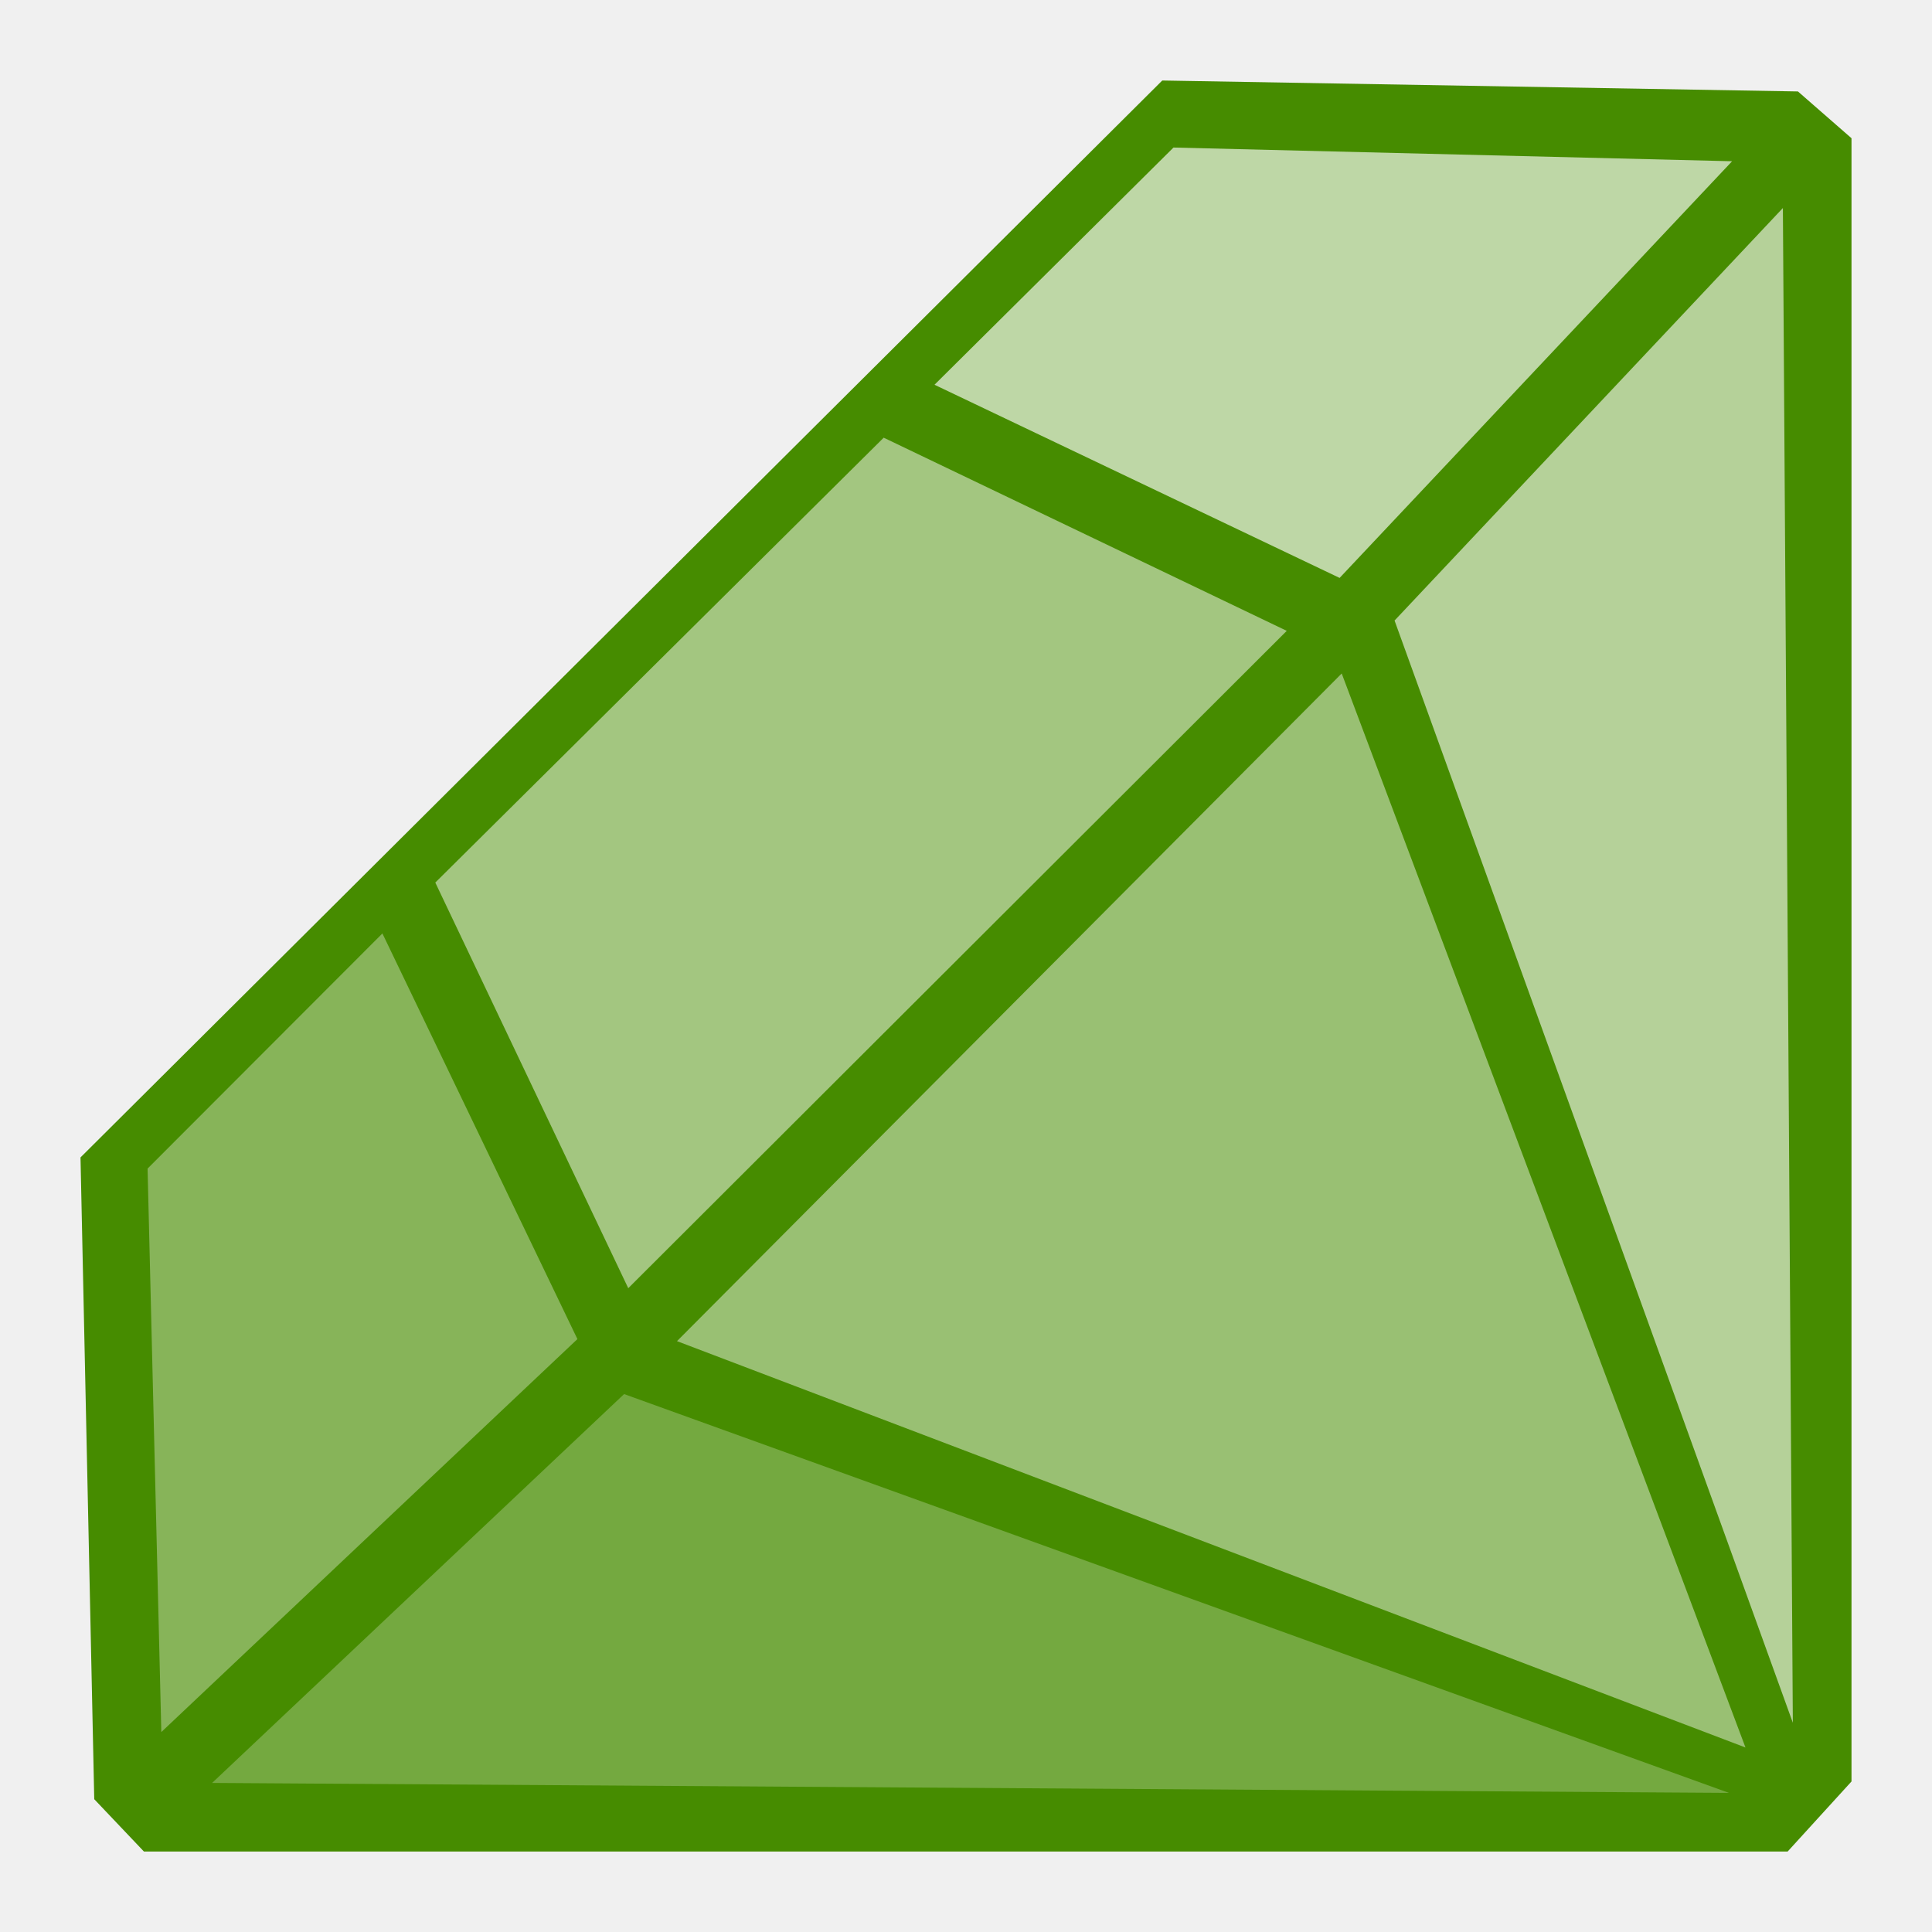
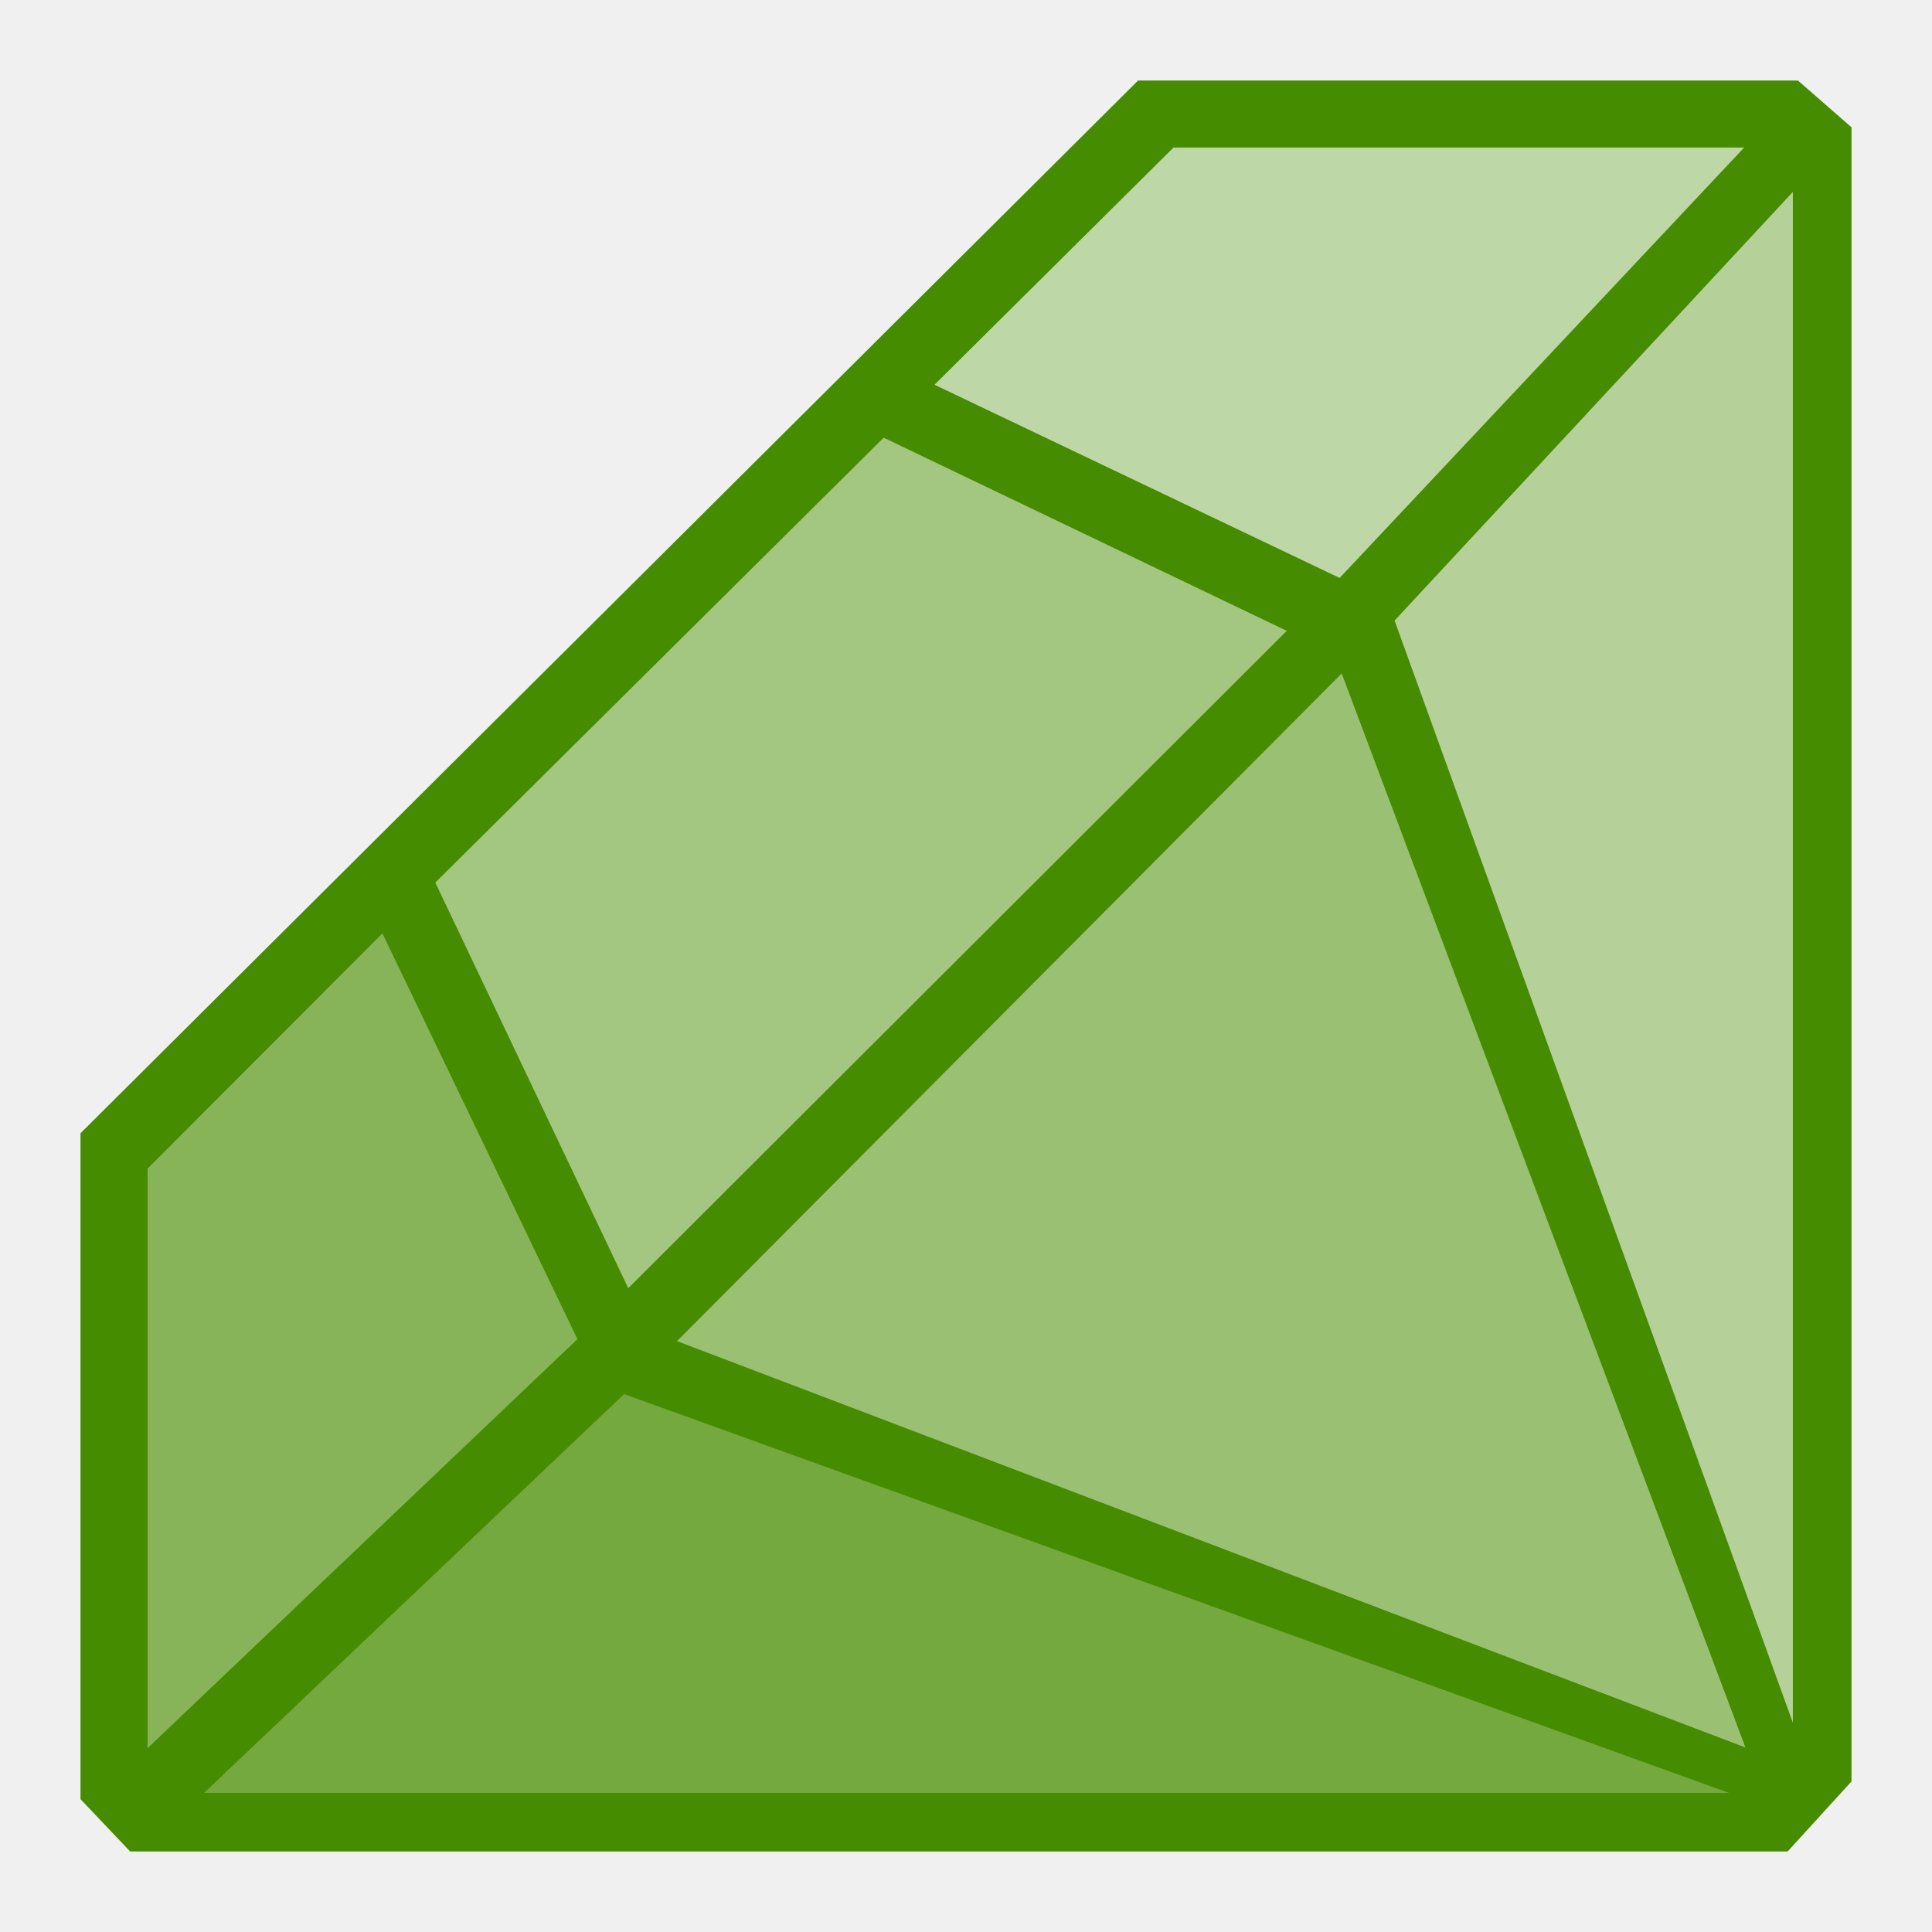
<svg xmlns="http://www.w3.org/2000/svg" width="48" version="1.1" height="48">
-   <g style="fill-rule:evenodd;stroke:#003bc3;stroke-linecap:square;stroke-width:0;stroke-miterlimit:2" id="g863" transform="matrix(0.9813726,0,0,0.9814177,0.7223333,0.7214094)">
-     <path style="fill:#468c00" id="path847" d="m 1.302,28.565 0.348,16.247 1.258,1.325 h 41.612 l 1.617,-1.774 V 2.764 L 44.781,1.58 28.688,1.303 Z" />
-     <g style="fill:#fff" id="g9">
-       <path style="opacity:.65" id="path822" d="M 28.972,3 22.922,9.005 33.178,13.895 43.114,3.347 Z" />
-       <path style="opacity:.6" id="path820" d="M 44.4,4.531 34.569,14.974 44.652,42.877 Z" />
-       <path style="opacity:.5" id="path818" d="M 21.636,10.345 10.284,21.607 15.169,31.876 31.84,15.235 Z" />
-       <path style="opacity:.45" id="path816" d="M 33.231,16.314 16.403,33.216 43.453,43.503 Z" />
-       <path style="opacity:.35" id="path814" d="M 8.945,22.895 3,28.848 3.348,43.112 13.882,33.164 Z" />
-       <path style="opacity:.25" id="shape0" d="M 15.064,34.556 4.634,44.4 43.035,44.652 Z" />
-     </g>
+   <path style="fill:#468c00" d="M 2,28.155 2,44.7 3.234,46 H 44.413 l 1.587,-1.741 V 3.162 L 44.669,2 28.276,2 Z" />
+   <g style="fill:#fff">
+     <path style="opacity:.65" d="M 29.155,3.666 23.218,9.559 33.283,14.359 43.333,3.666 Z" />
+     <path style="opacity:.6" d="M 44.543,4.768 34.648,15.418 44.543,42.801 Z" />
+     <path style="opacity:.5" d="M 21.955,10.874 10.815,21.927 15.609,32.005 31.969,15.673 Z" />
+     <path style="opacity:.45" d="M 33.334,16.732 16.82,33.32 43.365,43.416 Z" />
+     <path style="opacity:.35" d="M 9.501,23.191 3.666,29.033 V 43.433 L 14.346,33.27 Z" />
+     <path style="opacity:.25" d="M 15.506,34.636 5.07,44.544 h 37.886 z" />
  </g>
</svg>
